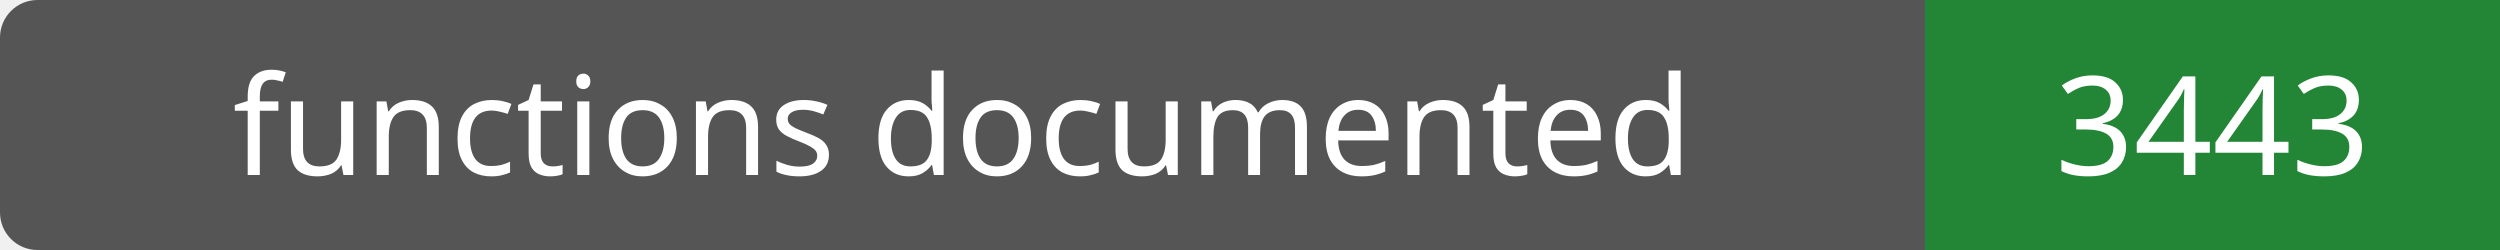
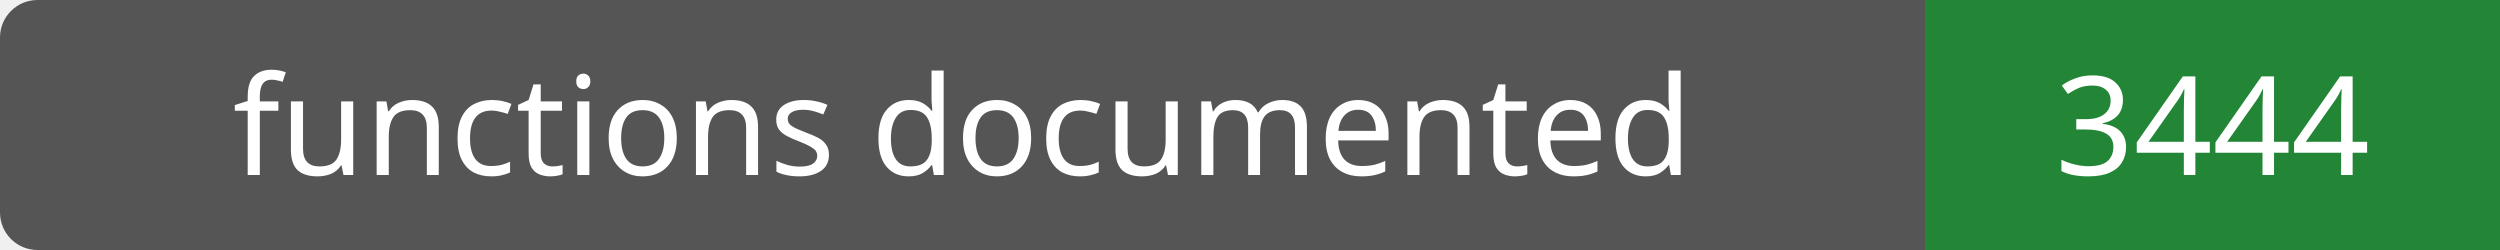
- <svg xmlns="http://www.w3.org/2000/svg" width="200" height="20" role="img" aria-label="functions documented: 3443">
+ <svg xmlns="http://www.w3.org/2000/svg" width="200" height="20" role="img" aria-label="functions documented: 3444">
  <rect width="200" height="20" rx="3" fill="#555" />
  <path fill="#238636" d="M154 0h46v20H154z" />
  <g fill="#fff" text-anchor="middle" font-family="Verdana,sans-serif" font-size="11">
    <text x="77.0" y="14">functions documented</text>
-     <text x="177.0" y="14">3443</text>
+     <text x="177.0" y="14">3444</text>
  </g>
</svg>
